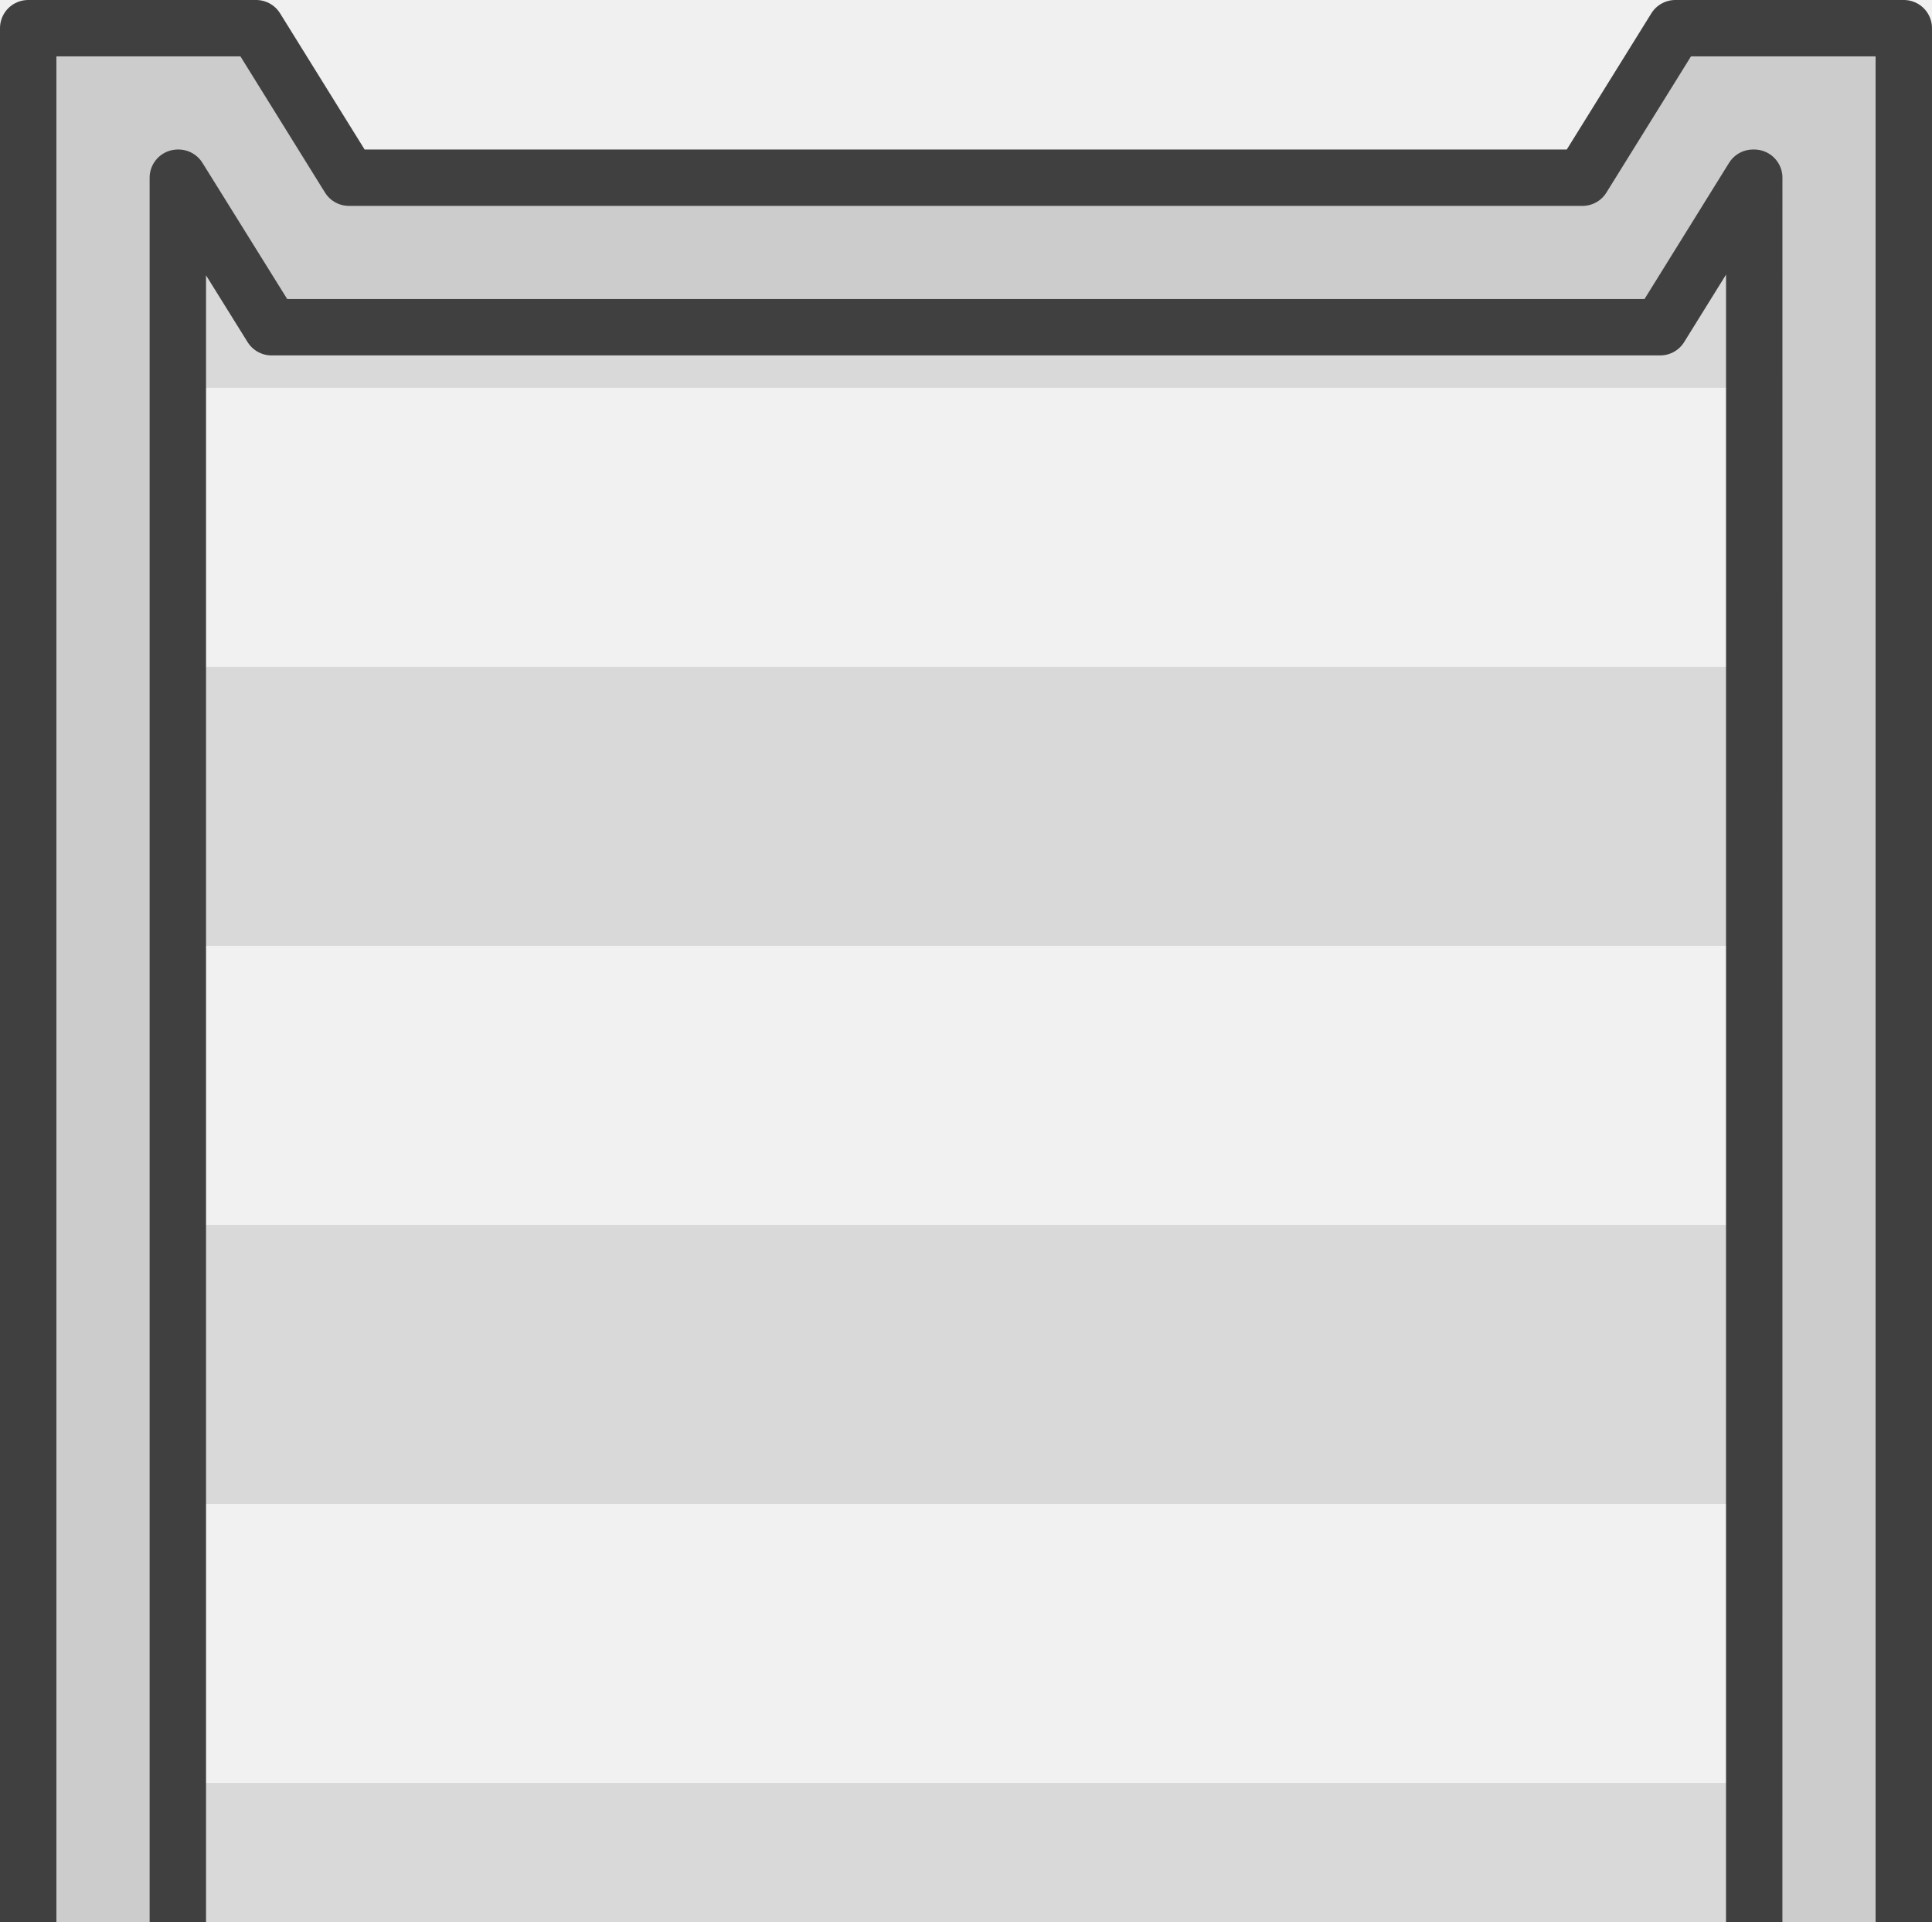
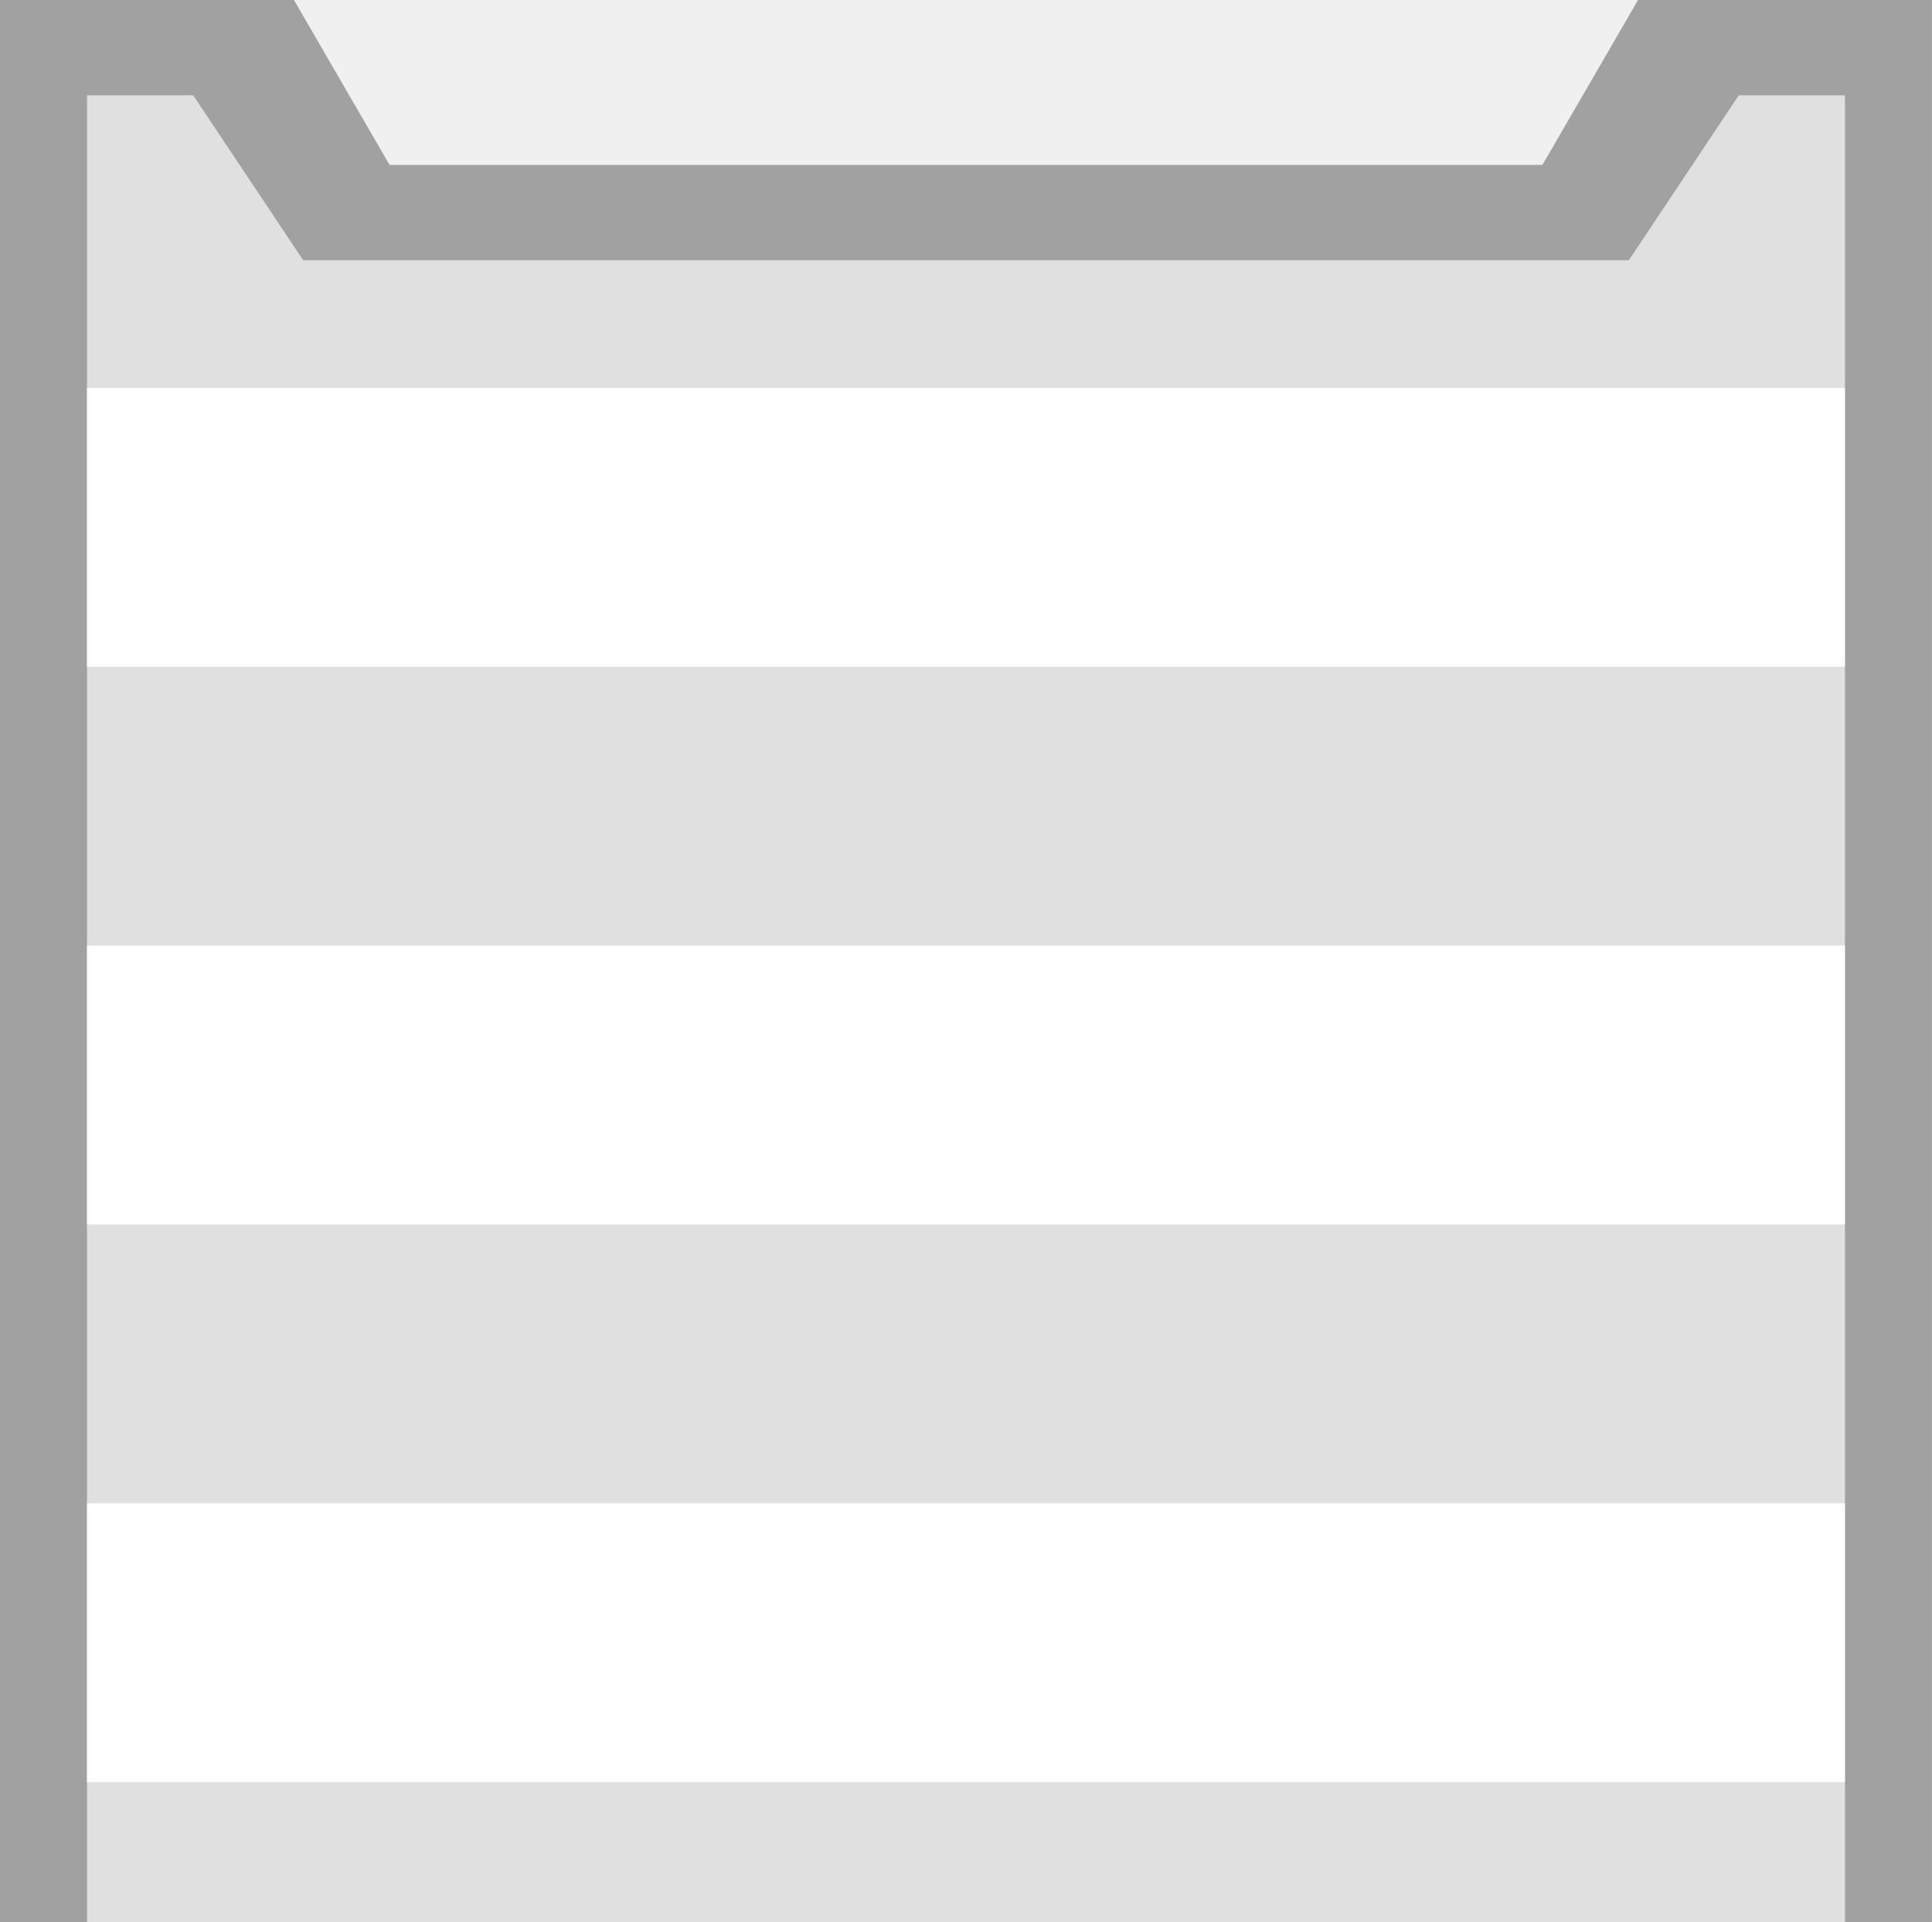
<svg xmlns="http://www.w3.org/2000/svg" width="281.18" height="279.654" viewBox="0 0 74.396 73.992" version="1.1" id="svg49750">
  <defs id="defs49747" />
  <g id="layer1" transform="translate(0,0.3507912)">
-     <g id="g18966" transform="matrix(-1.001236,0,0,-1.00063,395.1903,940.4098)">
-       <path id="rect1049-9-7-2-9-5-4-02-0" style="fill:#d9d9d9;fill-opacity:1;stroke-width:1.976;paint-order:markers stroke fill;stop-color:#000000" d="m 391.404,936.51 -1e-5,-140.643 h -67.693 l -9e-5,140.643 h 4.088 l 4.233,-6.35 h 51.05 l 4.233,6.35 z" />
-       <path id="rect24996-9-4-4-8-2" style="fill:#f1f1f1;fill-opacity:1;stroke-width:2.97;paint-order:markers stroke fill;stop-color:#000000" d="m 391.404,925.243 h -67.693 v -10.737 h 67.693 z" />
-       <path id="rect4123-9" style="fill:#f1f1f1;fill-opacity:1;stroke-width:2.97;paint-order:markers stroke fill;stop-color:#000000" d="m 391.404,903.769 h -67.693 v -10.737 h 67.693 z" />
-       <path id="rect4125-33" style="fill:#f1f1f1;fill-opacity:1;stroke-width:2.97;paint-order:markers stroke fill;stop-color:#000000" d="m 391.404,882.295 h -67.693 v -10.737 h 67.693 z" />
-       <path id="rect4127-0" style="fill:#f1f1f1;fill-opacity:1;stroke-width:2.97;paint-order:markers stroke fill;stop-color:#000000" d="m 391.404,860.821 h -67.693 v -10.737 h 67.693 z" />
-       <path id="rect4129-1" style="fill:#f1f1f1;fill-opacity:1;stroke-width:2.97;paint-order:markers stroke fill;stop-color:#000000" d="m 391.404,839.346 h -67.693 v -10.737 h 67.693 z" />
-       <path id="rect4131-1" style="fill:#f1f1f1;fill-opacity:1;stroke-width:2.97;paint-order:markers stroke fill;stop-color:#000000" d="m 391.404,817.872 h -67.693 v -10.737 h 67.693 z" />
-       <path id="path18560" style="fill:#cccccc;fill-opacity:1;stroke:#404040;stroke-width:2.169;stroke-linecap:round;stroke-linejoin:round;stroke-dasharray:none;stroke-opacity:1" d="m 321.483,793.362 c 0,73.172 -9e-5,74.293 0,145.722 h 4.8e-4 8.787 l 3.571,-5.754 h 47.441 l 3.57,5.754 h 8.765 4.8e-4 V 793.362 h -4.8e-4 -72.134 z m 5.754,5.754 h 60.626 v 134.214 h -0.025 l -3.579,-5.754 h -53.407 l -3.57,5.754 h -0.047 c 0,-65.875 0,-66.46 0.002,-134.214 z" />
+     <g id="g1" transform="matrix(1,0,0,-1.000003,4.4125823e-5,74.07865)">
+       <path id="rect1049-9-7-5-1-7-8" style="fill:#a1a1a1;fill-opacity:1;stroke-width:2.15;paint-order:markers stroke fill;stop-color:#000000" d="M 0,74.429 V -73.554 H 74.395 V 74.429 H 63.076 L 59.394,68.079 H 15.001 l -3.681,6.35 z" />
+       <path id="rect1049-9-7-2-9-5-4-02" style="fill:#e0e0e0;fill-opacity:1;stroke-width:1.976;paint-order:markers stroke fill;stop-color:#000000" d="m 3.351,70.759 4.3e-6,-140.642 H 71.044 l 8.8e-5,140.642 H 66.956 L 62.723,64.409 H 11.673 l -4.233,6.35 z" />
+       <path id="rect24996-9-4-4-8" style="fill:#ffffff;stroke-width:2.97;paint-order:markers stroke fill;stop-color:#000000" d="M 3.351,59.492 H 71.044 V 48.755 H 3.351 Z" />
+       <path id="rect4123" style="fill:#ffffff;stroke-width:2.97;paint-order:markers stroke fill;stop-color:#000000" d="M 3.351,38.018 H 71.044 V 27.281 H 3.351 Z" />
+       <path id="rect4125" style="fill:#ffffff;stroke-width:2.97;paint-order:markers stroke fill;stop-color:#000000" d="M 3.351,16.544 H 71.044 V 5.807 H 3.351 Z" />
+       <path id="rect4127" style="fill:#ffffff;stroke-width:2.97;paint-order:markers stroke fill;stop-color:#000000" d="M 3.351,-4.93 H 71.044 V -15.667 H 3.351 Z" />
+       <path id="rect4129" style="fill:#ffffff;stroke-width:2.97;paint-order:markers stroke fill;stop-color:#000000" d="M 3.351,-26.404 H 71.044 V -37.142 H 3.351 Z" />
+       <path id="rect4131" style="fill:#ffffff;stroke-width:2.97;paint-order:markers stroke fill;stop-color:#000000" d="M 3.351,-47.879 H 71.044 V -58.616 H 3.351 Z" />
    </g>
  </g>
</svg>
